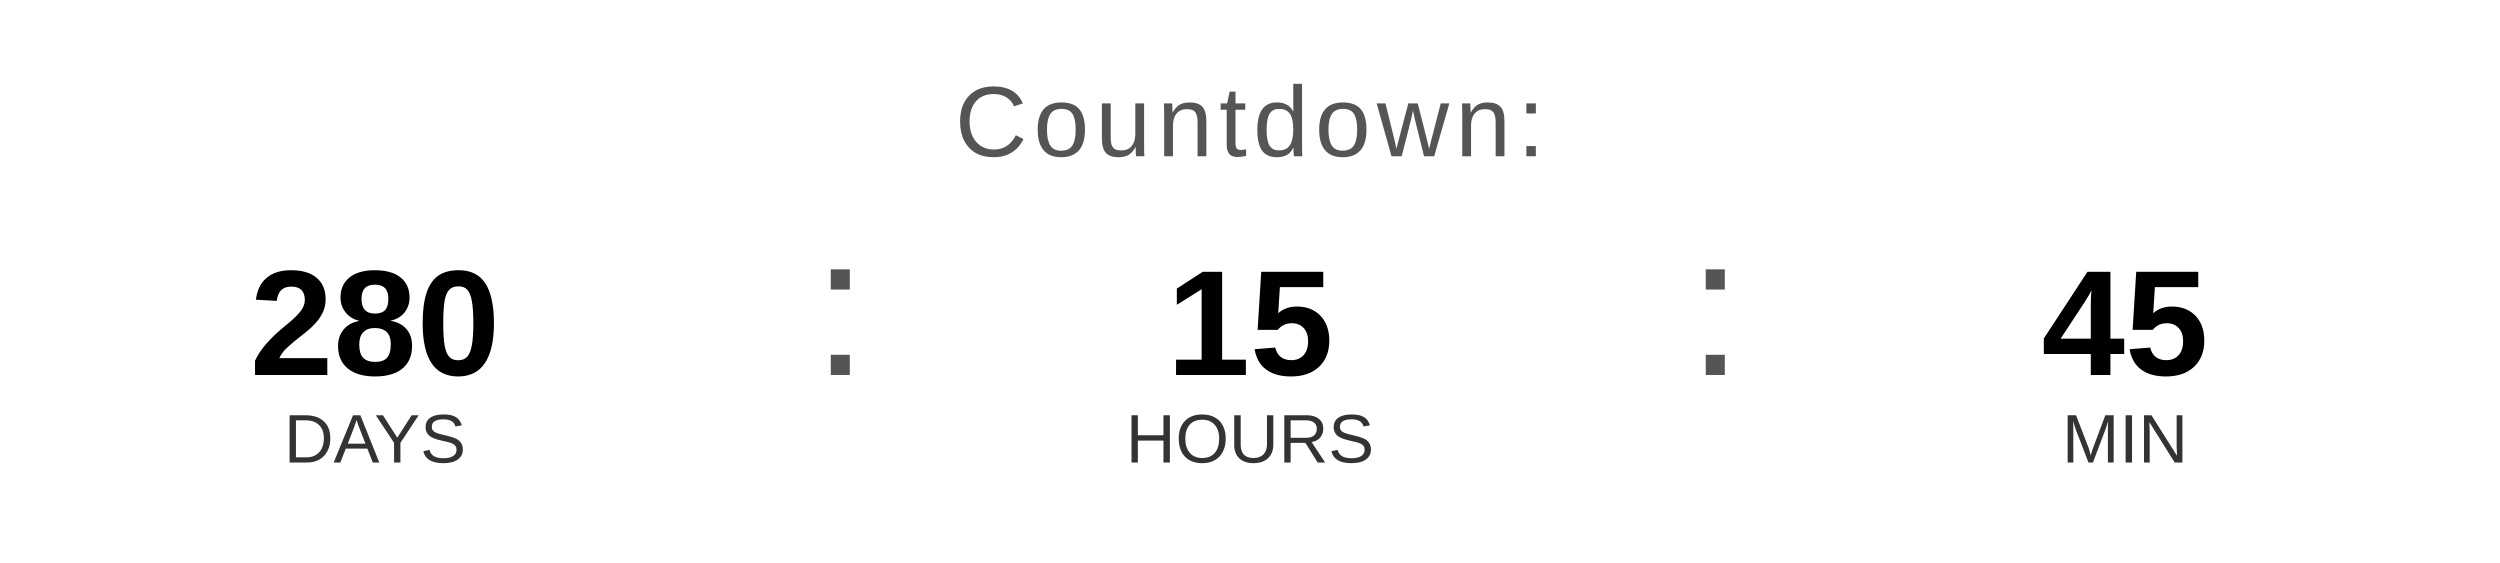
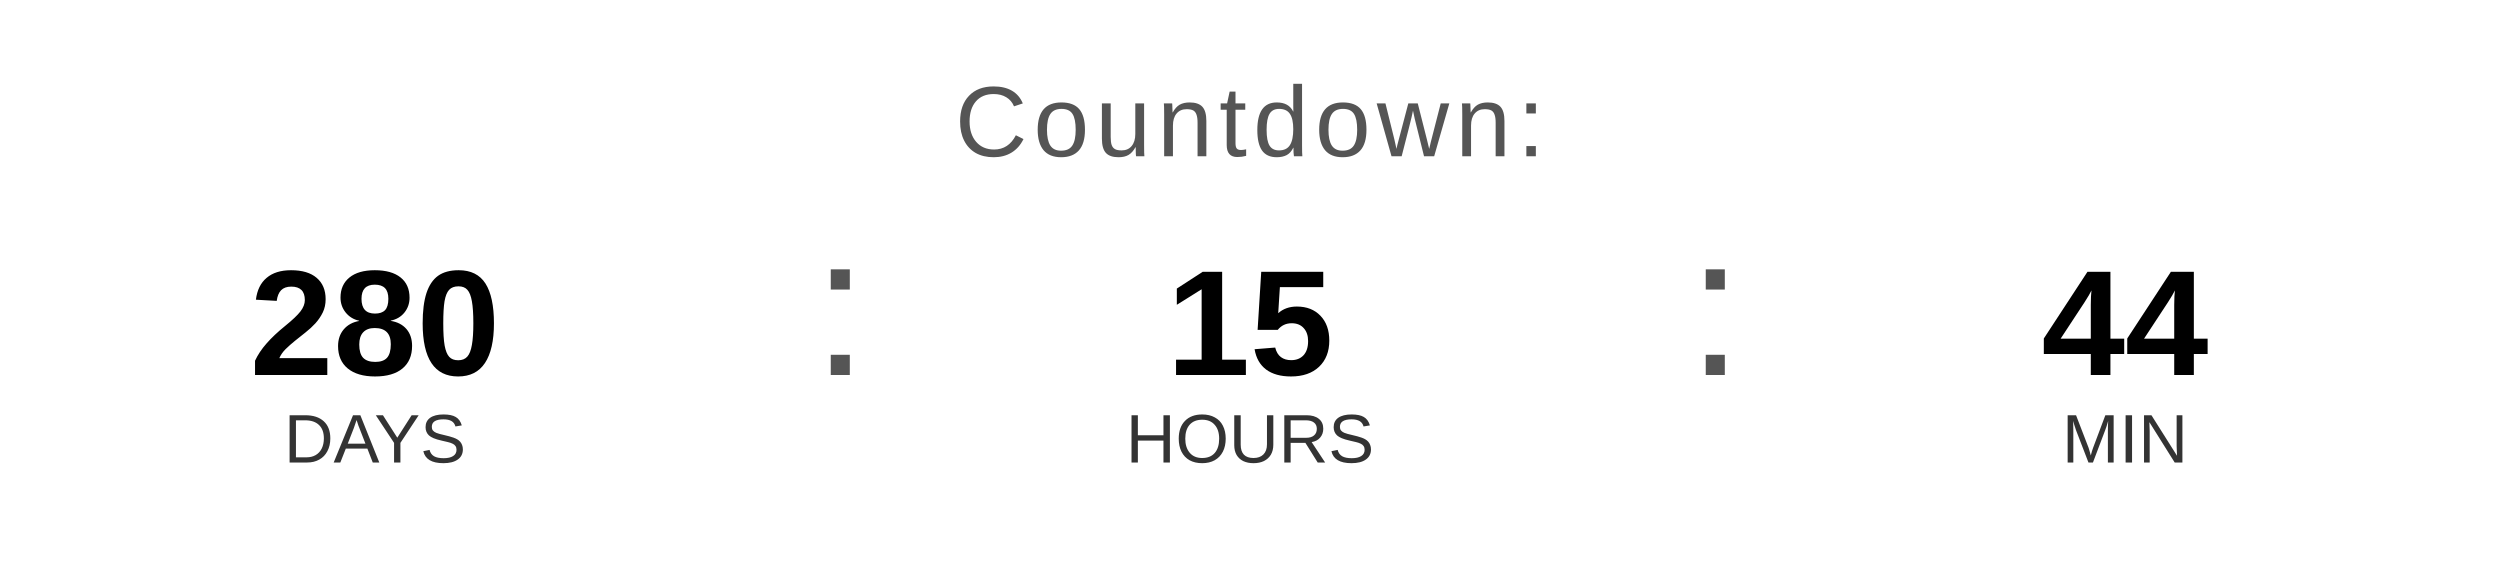
<svg xmlns="http://www.w3.org/2000/svg" width="400" height="90" viewBox="0 0 400 90">
  <text x="200" y="25" font-family="Arial, Helvetica, sans-serif" font-size="16" fill="#555555" text-anchor="middle" letter-spacing="1">
    Countdown:
  </text>
  <text x="60" y="60" font-family="Arial, Helvetica, sans-serif" font-size="24" font-weight="bold" fill="#000000" text-anchor="middle">280</text>
  <text x="60" y="74" font-family="Arial, Helvetica, sans-serif" font-size="11" fill="#333333" text-anchor="middle">DAYS</text>
  <text x="130" y="60" font-family="Arial, sans-serif" font-size="32" fill="#555555">:</text>
  <text x="200" y="60" font-family="Arial, Helvetica, sans-serif" font-size="24" font-weight="bold" fill="#000000" text-anchor="middle">15</text>
  <text x="200" y="74" font-family="Arial, Helvetica, sans-serif" font-size="11" fill="#333333" text-anchor="middle">HOURS</text>
  <text x="270" y="60" font-family="Arial, sans-serif" font-size="32" fill="#555555">:</text>
-   <text x="340" y="60" font-family="Arial, Helvetica, sans-serif" font-size="24" font-weight="bold" fill="#000000" text-anchor="middle">45</text>
+   <text x="340" y="60" font-family="Arial, Helvetica, sans-serif" font-size="24" font-weight="bold" fill="#000000" text-anchor="middle">44</text>
  <text x="340" y="74" font-family="Arial, Helvetica, sans-serif" font-size="11" fill="#333333" text-anchor="middle">MIN</text>
</svg>
